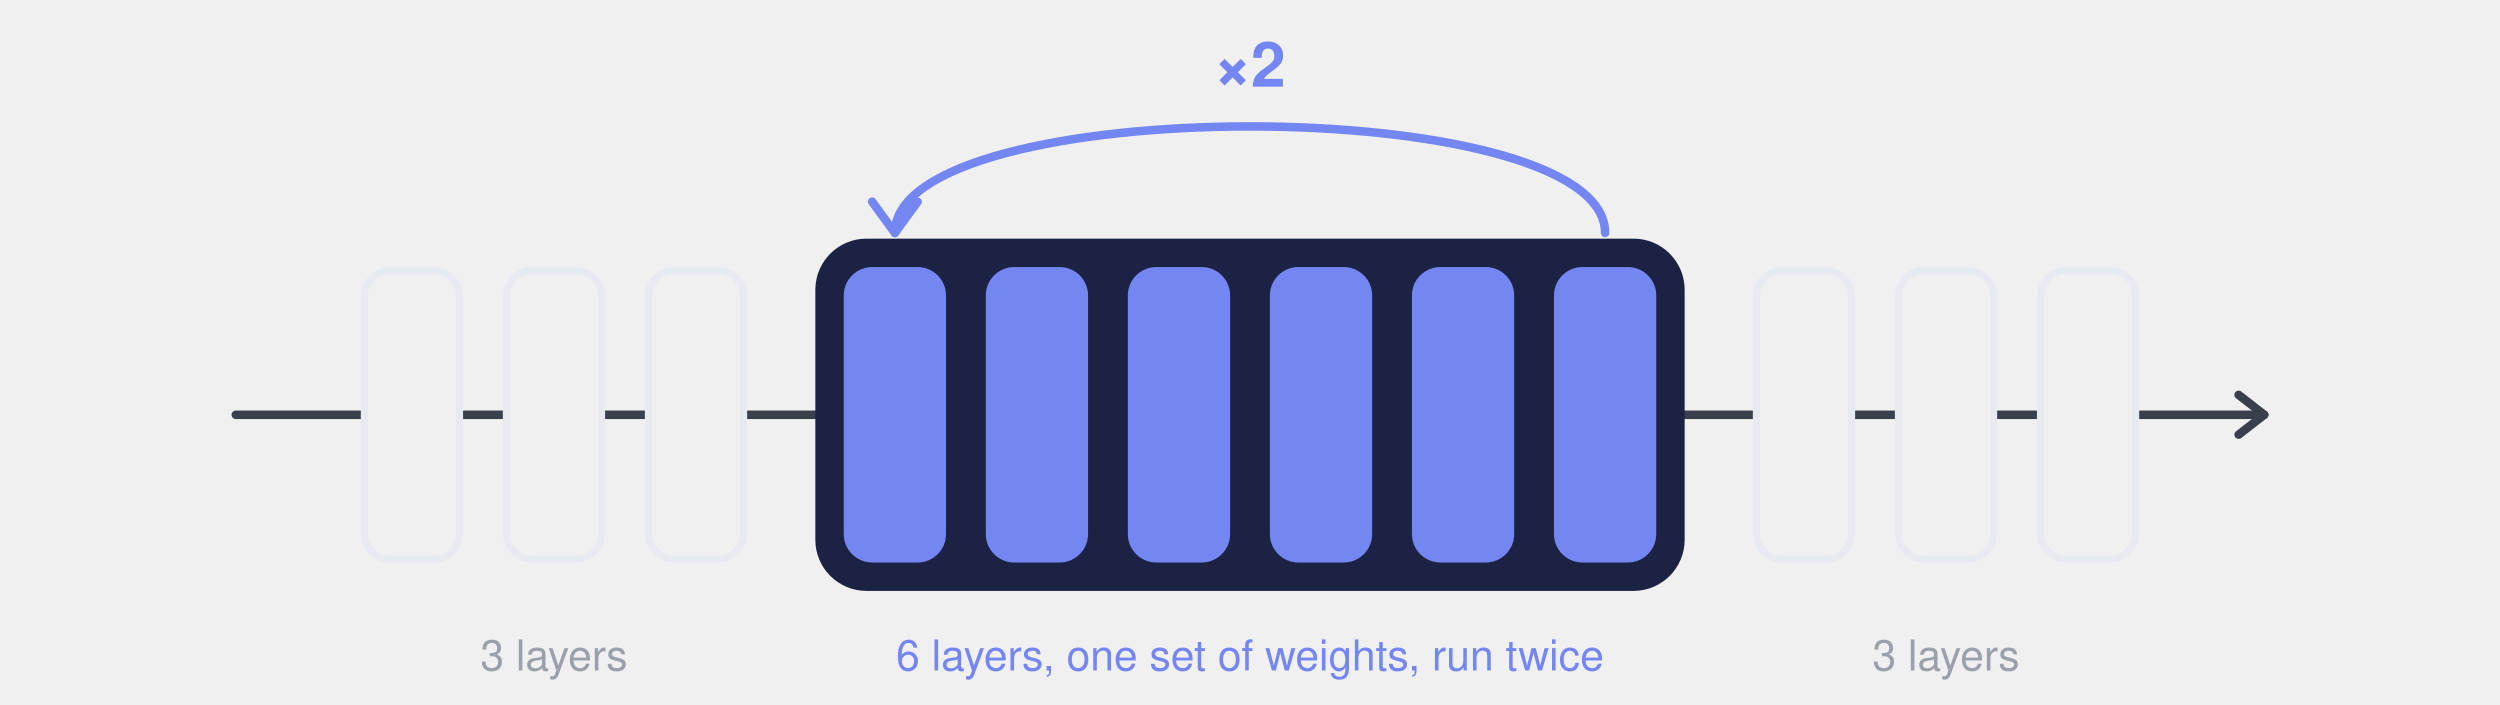
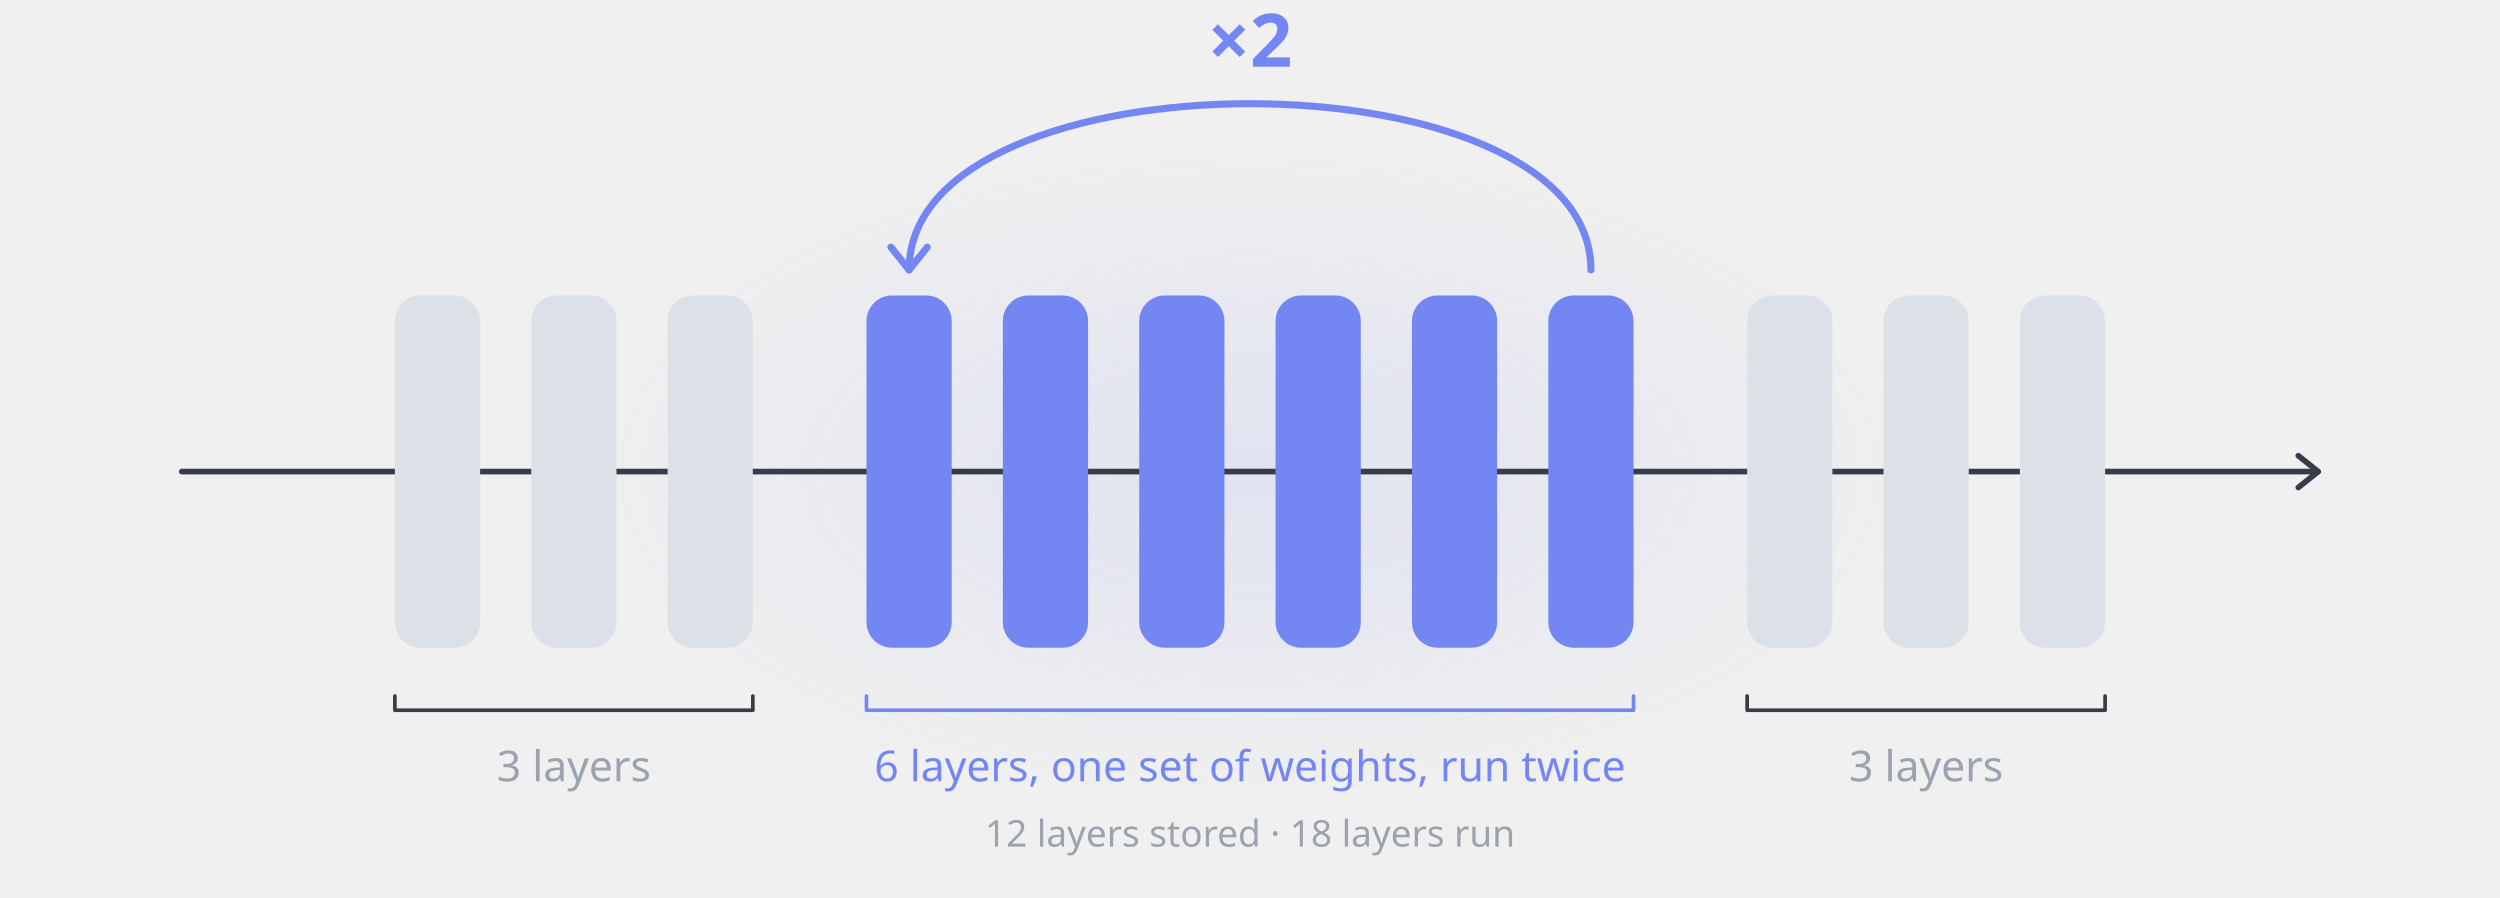
- <svg xmlns="http://www.w3.org/2000/svg" width="880" height="248" viewBox="0 0 880 248" role="img" aria-labelledby="title desc">
-   <path d="M83.0 146 H127.0" stroke="#3A404B" stroke-width="3" stroke-linecap="round" fill="none" />
-   <path d="M163.0 146 H177.0" stroke="#3A404B" stroke-width="3" stroke-linecap="round" fill="none" />
-   <path d="M213.0 146 H227.0" stroke="#3A404B" stroke-width="3" stroke-linecap="round" fill="none" />
-   <path d="M263.0 146 H297.0" stroke="#3A404B" stroke-width="3" stroke-linecap="round" fill="none" />
-   <path d="M333.0 146 H347.0" stroke="#3A404B" stroke-width="3" stroke-linecap="round" fill="none" />
-   <path d="M383.0 146 H397.0" stroke="#3A404B" stroke-width="3" stroke-linecap="round" fill="none" />
-   <path d="M433.0 146 H447.0" stroke="#3A404B" stroke-width="3" stroke-linecap="round" fill="none" />
-   <path d="M483.0 146 H497.0" stroke="#3A404B" stroke-width="3" stroke-linecap="round" fill="none" />
-   <path d="M533.0 146 H547.0" stroke="#3A404B" stroke-width="3" stroke-linecap="round" fill="none" />
-   <path d="M583.0 146 H617.0" stroke="#3A404B" stroke-width="3" stroke-linecap="round" fill="none" />
-   <path d="M653.0 146 H667.0" stroke="#3A404B" stroke-width="3" stroke-linecap="round" fill="none" />
-   <path d="M703.0 146 H717.0" stroke="#3A404B" stroke-width="3" stroke-linecap="round" fill="none" />
-   <path d="M753.0 146 H797.0" stroke="#3A404B" stroke-width="3" stroke-linecap="round" fill="none" />
-   <path d="M788.0 139 L797.0 146 L788.0 153" stroke="#3A404B" stroke-width="3" stroke-linecap="round" stroke-linejoin="round" fill="none" />
-   <rect x="287.0" y="84.0" width="306.0" height="124" rx="18" fill="#1C2244" />
-   <rect x="128.25" y="95.25" width="33.5" height="101.5" rx="9" fill="none" stroke="#E7EBF1" stroke-width="2.5" />
-   <rect x="178.25" y="95.25" width="33.5" height="101.5" rx="9" fill="none" stroke="#E7EBF1" stroke-width="2.5" />
-   <rect x="228.25" y="95.25" width="33.5" height="101.5" rx="9" fill="none" stroke="#E7EBF1" stroke-width="2.5" />
-   <rect x="297.0" y="94.0" width="36" height="104" rx="10" fill="#7486F2" />
-   <rect x="347.0" y="94.0" width="36" height="104" rx="10" fill="#7486F2" />
-   <rect x="397.0" y="94.0" width="36" height="104" rx="10" fill="#7486F2" />
-   <rect x="447.0" y="94.0" width="36" height="104" rx="10" fill="#7486F2" />
-   <rect x="497.0" y="94.0" width="36" height="104" rx="10" fill="#7486F2" />
-   <rect x="547.0" y="94.0" width="36" height="104" rx="10" fill="#7486F2" />
-   <rect x="618.25" y="95.25" width="33.5" height="101.5" rx="9" fill="none" stroke="#E7EBF1" stroke-width="2.5" />
-   <rect x="668.25" y="95.25" width="33.5" height="101.5" rx="9" fill="none" stroke="#E7EBF1" stroke-width="2.5" />
-   <rect x="718.25" y="95.25" width="33.5" height="101.5" rx="9" fill="none" stroke="#E7EBF1" stroke-width="2.5" />
-   <path d="M565.0 82.0 C565.0 32.0, 315.0 32.0, 315.0 82.0" stroke="#7486F2" stroke-width="3" stroke-linecap="round" fill="none" />
-   <path d="M307.0 71.0 L315.0 82.0 L323.0 71.0" stroke="#7486F2" stroke-width="3" stroke-linecap="round" stroke-linejoin="round" fill="none" />
-   <text x="440.0" y="30.5" text-anchor="middle" font-family="-apple-system, BlinkMacSystemFont, 'Segoe UI', Helvetica, Arial, sans-serif" font-size="22" font-weight="600" fill="#7486F2">×2</text>
-   <text x="195.0" y="236.0" text-anchor="middle" font-family="-apple-system, BlinkMacSystemFont, 'Segoe UI', Helvetica, Arial, sans-serif" font-size="15" fill="#9AA1AD">3 layers</text>
-   <text x="440.0" y="236.0" text-anchor="middle" font-family="-apple-system, BlinkMacSystemFont, 'Segoe UI', Helvetica, Arial, sans-serif" font-size="15" fill="#7486F2">6 layers, one set of weights, run twice</text>
-   <text x="685.0" y="236.0" text-anchor="middle" font-family="-apple-system, BlinkMacSystemFont, 'Segoe UI', Helvetica, Arial, sans-serif" font-size="15" fill="#9AA1AD">3 layers</text>
+ <svg xmlns="http://www.w3.org/2000/svg" width="880" height="316" viewBox="0 0 880 316" role="img" aria-labelledby="title desc">
+   <style>.s{font-family:-apple-system, BlinkMacSystemFont, 'Segoe UI', 'Noto Sans', Helvetica, Arial, sans-serif}.m{font-family:ui-monospace, SFMono-Regular, 'SF Mono', Menlo, Consolas, 'Liberation Mono', monospace}@keyframes dot{0.00%{transform:translate(64px,0);opacity:0}3.50%{transform:translate(123.95px,0);opacity:1}30.50%{transform:translate(586.44px,0);opacity:1}33.00%{transform:translate(629.26px,0);opacity:0}43.50%{transform:translate(242.18px,0);opacity:0}46.00%{transform:translate(285px,0);opacity:1}74.00%{transform:translate(764.61px,0);opacity:1}77.00%{transform:translate(816px,0);opacity:0}100.00%{transform:translate(816px,0);opacity:0}}.dot{animation:dot 10s linear infinite}@keyframes arc{0%,30.00%{stroke-dashoffset:16;opacity:0}31.00%{stroke-dashoffset:16;opacity:1}46.00%{stroke-dashoffset:-100;opacity:1}47.00%,100%{stroke-dashoffset:-100;opacity:0}}.comet{opacity:0;stroke-dasharray:16 200;animation:arc 10s linear infinite}@media (prefers-reduced-motion: reduce){.dot,.comet,.lit{animation:none!important}}@keyframes b0{0%{opacity:0}2.25%{opacity:0}5.25%{opacity:1}12.25%{opacity:0}100%{opacity:0}}.b0{animation:b0 10s linear infinite}@keyframes b1{0%{opacity:0}5.06%{opacity:0}8.06%{opacity:1}15.06%{opacity:0}100%{opacity:0}}.b1{animation:b1 10s linear infinite}@keyframes b2{0%{opacity:0}7.86%{opacity:0}10.86%{opacity:1}17.86%{opacity:0}100%{opacity:0}}.b2{animation:b2 10s linear infinite}@keyframes b3{0%{opacity:0}11.95%{opacity:0}14.95%{opacity:1}21.95%{opacity:0}45.04%{opacity:0}48.04%{opacity:1}55.04%{opacity:0}100%{opacity:0}}.b3{animation:b3 10s linear infinite}@keyframes b4{0%{opacity:0}14.75%{opacity:0}17.75%{opacity:1}24.75%{opacity:0}47.85%{opacity:0}50.85%{opacity:1}57.85%{opacity:0}100%{opacity:0}}.b4{animation:b4 10s linear infinite}@keyframes b5{0%{opacity:0}17.55%{opacity:0}20.55%{opacity:1}27.55%{opacity:0}50.65%{opacity:0}53.65%{opacity:1}60.65%{opacity:0}100%{opacity:0}}.b5{animation:b5 10s linear infinite}@keyframes b6{0%{opacity:0}20.35%{opacity:0}23.35%{opacity:1}30.35%{opacity:0}53.45%{opacity:0}56.45%{opacity:1}63.45%{opacity:0}100%{opacity:0}}.b6{animation:b6 10s linear infinite}@keyframes b7{0%{opacity:0}23.15%{opacity:0}26.15%{opacity:1}33.15%{opacity:0}56.25%{opacity:0}59.25%{opacity:1}66.25%{opacity:0}100%{opacity:0}}.b7{animation:b7 10s linear infinite}@keyframes b8{0%{opacity:0}25.96%{opacity:0}28.96%{opacity:1}35.96%{opacity:0}59.05%{opacity:0}62.05%{opacity:1}69.05%{opacity:0}100%{opacity:0}}.b8{animation:b8 10s linear infinite}@keyframes b9{0%{opacity:0}63.14%{opacity:0}66.14%{opacity:1}73.14%{opacity:0}100%{opacity:0}}.b9{animation:b9 10s linear infinite}@keyframes b10{0%{opacity:0}65.94%{opacity:0}68.94%{opacity:1}75.94%{opacity:0}100%{opacity:0}}.b10{animation:b10 10s linear infinite}@keyframes b11{0%{opacity:0}68.75%{opacity:0}71.75%{opacity:1}78.75%{opacity:0}100%{opacity:0}}.b11{animation:b11 10s linear infinite}</style>
+   <defs>
+     <radialGradient id="glow" cx="50%" cy="50%" r="50%">
+       <stop offset="0" style="stop-color:#7486F2;stop-opacity:.13" />
+       <stop offset="1" style="stop-color:#7486F2;stop-opacity:0" />
+     </radialGradient>
+     <radialGradient id="light" cx="50%" cy="50%" r="50%">
+       <stop offset="0" style="stop-color:#8E9CF7;stop-opacity:.55" />
+       <stop offset=".45" style="stop-color:#8E9CF7;stop-opacity:.16" />
+       <stop offset="1" style="stop-color:#8E9CF7;stop-opacity:0" />
+     </radialGradient>
+   </defs>
+   <ellipse cx="440" cy="166" rx="241.8" ry="117.8" fill="url(#glow)" />
+   <path d="M64 166L816 166" style="fill:none;stroke:#363D48;stroke-width:2;stroke-linecap:round;stroke-linejoin:round" />
+   <path d="M809 160.4L816 166L809 171.6" style="fill:none;stroke:#363D48;stroke-width:2;stroke-linecap:round;stroke-linejoin:round" />
+   <rect x="139" y="104" width="30" height="124" rx="9" style="fill:#DCE0E7" />
+   <rect class="lit b0" x="139" y="104" width="30" height="124" rx="9" style="fill:#7486F2;opacity:0" />
+   <rect x="187" y="104" width="30" height="124" rx="9" style="fill:#DCE0E7" />
+   <rect class="lit b1" x="187" y="104" width="30" height="124" rx="9" style="fill:#7486F2;opacity:0" />
+   <rect x="235" y="104" width="30" height="124" rx="9" style="fill:#DCE0E7" />
+   <rect class="lit b2" x="235" y="104" width="30" height="124" rx="9" style="fill:#7486F2;opacity:0" />
+   <rect x="305" y="104" width="30" height="124" rx="9" style="fill:#7486F2" />
+   <rect class="lit b3" x="305" y="104" width="30" height="124" rx="9" style="fill:#B9C2FB;opacity:0" />
+   <rect x="353" y="104" width="30" height="124" rx="9" style="fill:#7486F2" />
+   <rect class="lit b4" x="353" y="104" width="30" height="124" rx="9" style="fill:#B9C2FB;opacity:0" />
+   <rect x="401" y="104" width="30" height="124" rx="9" style="fill:#7486F2" />
+   <rect class="lit b5" x="401" y="104" width="30" height="124" rx="9" style="fill:#B9C2FB;opacity:0" />
+   <rect x="449" y="104" width="30" height="124" rx="9" style="fill:#7486F2" />
+   <rect class="lit b6" x="449" y="104" width="30" height="124" rx="9" style="fill:#B9C2FB;opacity:0" />
+   <rect x="497" y="104" width="30" height="124" rx="9" style="fill:#7486F2" />
+   <rect class="lit b7" x="497" y="104" width="30" height="124" rx="9" style="fill:#B9C2FB;opacity:0" />
+   <rect x="545" y="104" width="30" height="124" rx="9" style="fill:#7486F2" />
+   <rect class="lit b8" x="545" y="104" width="30" height="124" rx="9" style="fill:#B9C2FB;opacity:0" />
+   <rect x="615" y="104" width="30" height="124" rx="9" style="fill:#DCE0E7" />
+   <rect class="lit b9" x="615" y="104" width="30" height="124" rx="9" style="fill:#7486F2;opacity:0" />
+   <rect x="663" y="104" width="30" height="124" rx="9" style="fill:#DCE0E7" />
+   <rect class="lit b10" x="663" y="104" width="30" height="124" rx="9" style="fill:#7486F2;opacity:0" />
+   <rect x="711" y="104" width="30" height="124" rx="9" style="fill:#DCE0E7" />
+   <rect class="lit b11" x="711" y="104" width="30" height="124" rx="9" style="fill:#7486F2;opacity:0" />
+   <path d="M560 95C560 17 320 17 320 95" style="fill:none;stroke:#7486F2;stroke-width:2.5;stroke-linecap:round;stroke-linejoin:round" />
+   <path class="comet" d="M560 95C560 17 320 17 320 95" style="fill:none;stroke:#8E9CF7;stroke-width:9;stroke-linecap:round;stroke-linejoin:round" pathLength="100" stroke-opacity=".22" />
+   <path class="comet" d="M560 95C560 17 320 17 320 95" style="fill:none;stroke:#FFFFFF;stroke-width:1.6;stroke-linecap:round;stroke-linejoin:round" pathLength="100" />
+   <path d="M326.4 87L320 95L313.6 87" style="fill:none;stroke:#7486F2;stroke-width:2.5;stroke-linecap:round;stroke-linejoin:round" />
+   <text class="s" x="440" y="23.5" text-anchor="middle" style="font-size:26px;font-weight:650;fill:#7486F2">×2</text>
+   <g class="dot" style="opacity:0">
+     <circle cx="0" cy="166" r="24" fill="url(#light)" />
+     <circle cx="0" cy="166" r="5.5" style="fill:#FFFFFF;stroke:#8E9CF7;stroke-width:2" />
+   </g>
+   <path d="M139 245V250H265V245" style="fill:none;stroke:#363D48;stroke-width:1.3;stroke-linecap:round;stroke-linejoin:round" />
+   <text class="s" x="202" y="275" text-anchor="middle" style="font-size:15px;font-weight:400;fill:#9BA3AF">3 layers</text>
+   <path d="M305 245V250H575V245" style="fill:none;stroke:#7486F2;stroke-width:1.3;stroke-linecap:round;stroke-linejoin:round" />
+   <text class="s" x="440" y="275" text-anchor="middle" style="font-size:15px;font-weight:500;fill:#7486F2">6 layers, one set of weights, run twice</text>
+   <path d="M615 245V250H741V245" style="fill:none;stroke:#363D48;stroke-width:1.3;stroke-linecap:round;stroke-linejoin:round" />
+   <text class="s" x="678" y="275" text-anchor="middle" style="font-size:15px;font-weight:400;fill:#9BA3AF">3 layers</text>
+   <text class="s" x="440" y="298" text-anchor="middle" style="font-size:13px;font-weight:400;fill:#9BA3AF">12 layers stored  ·  18 layers run</text>
</svg>
